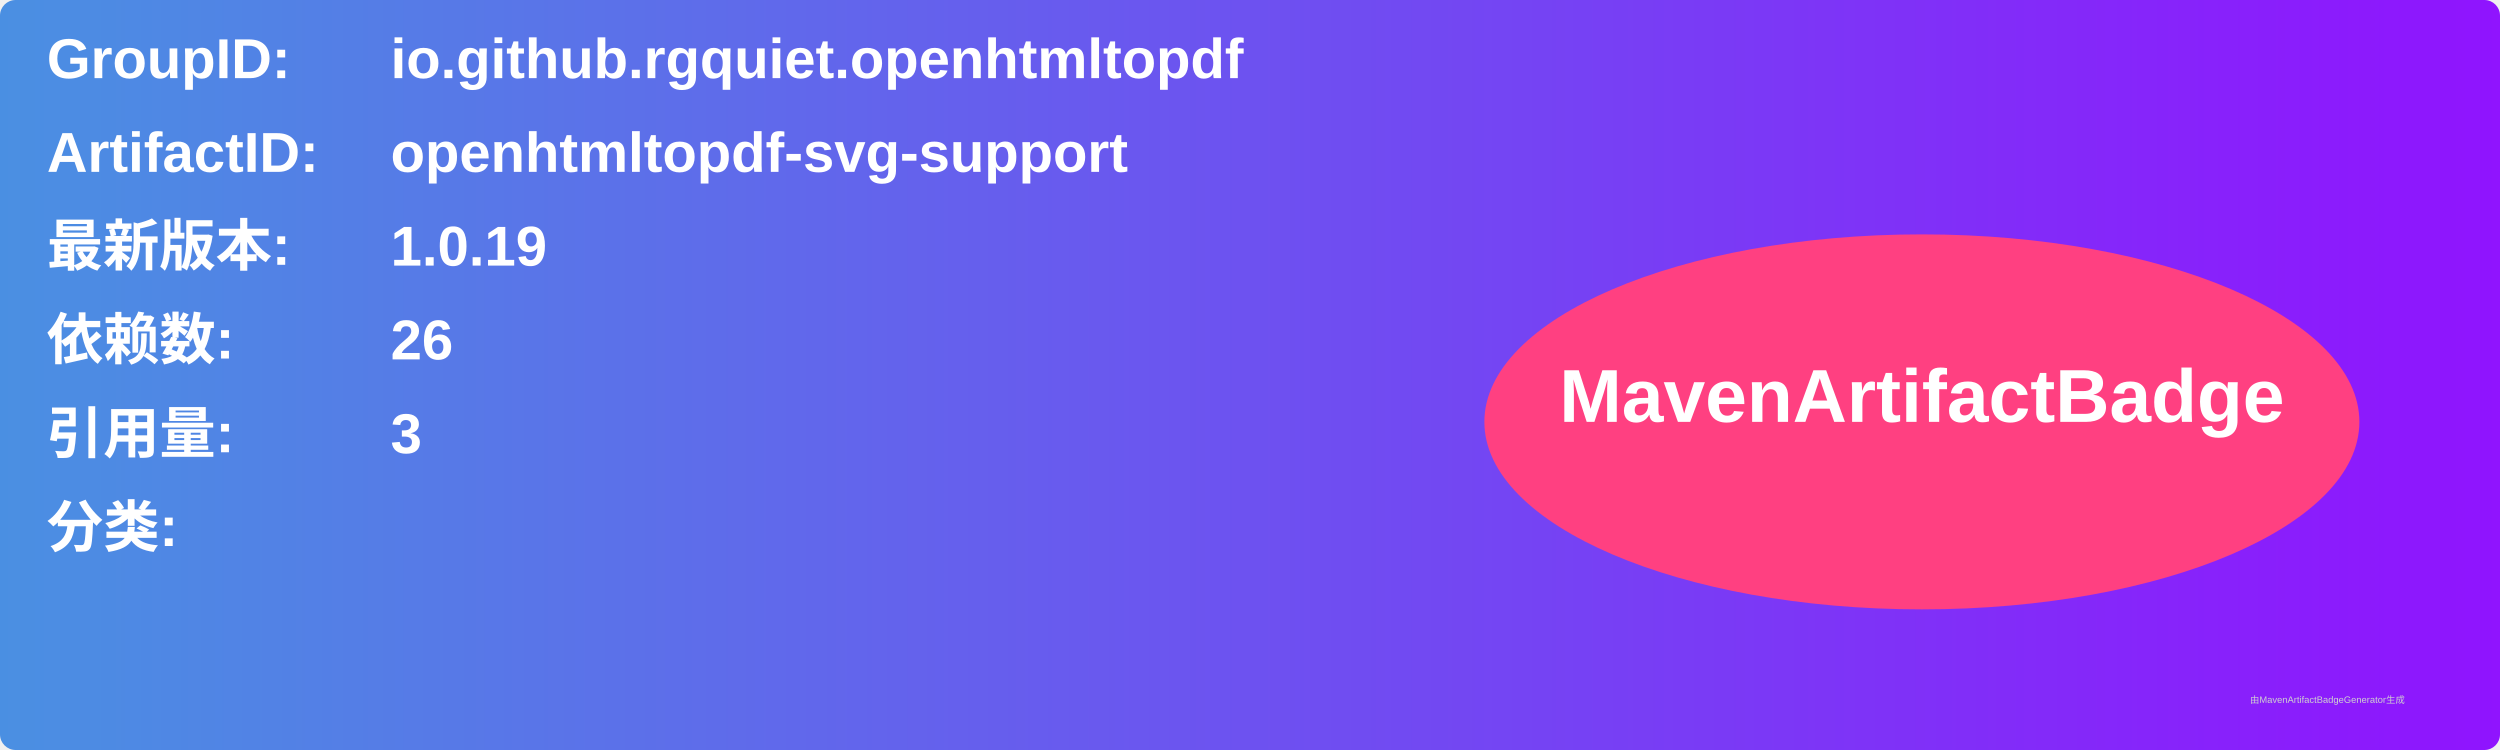
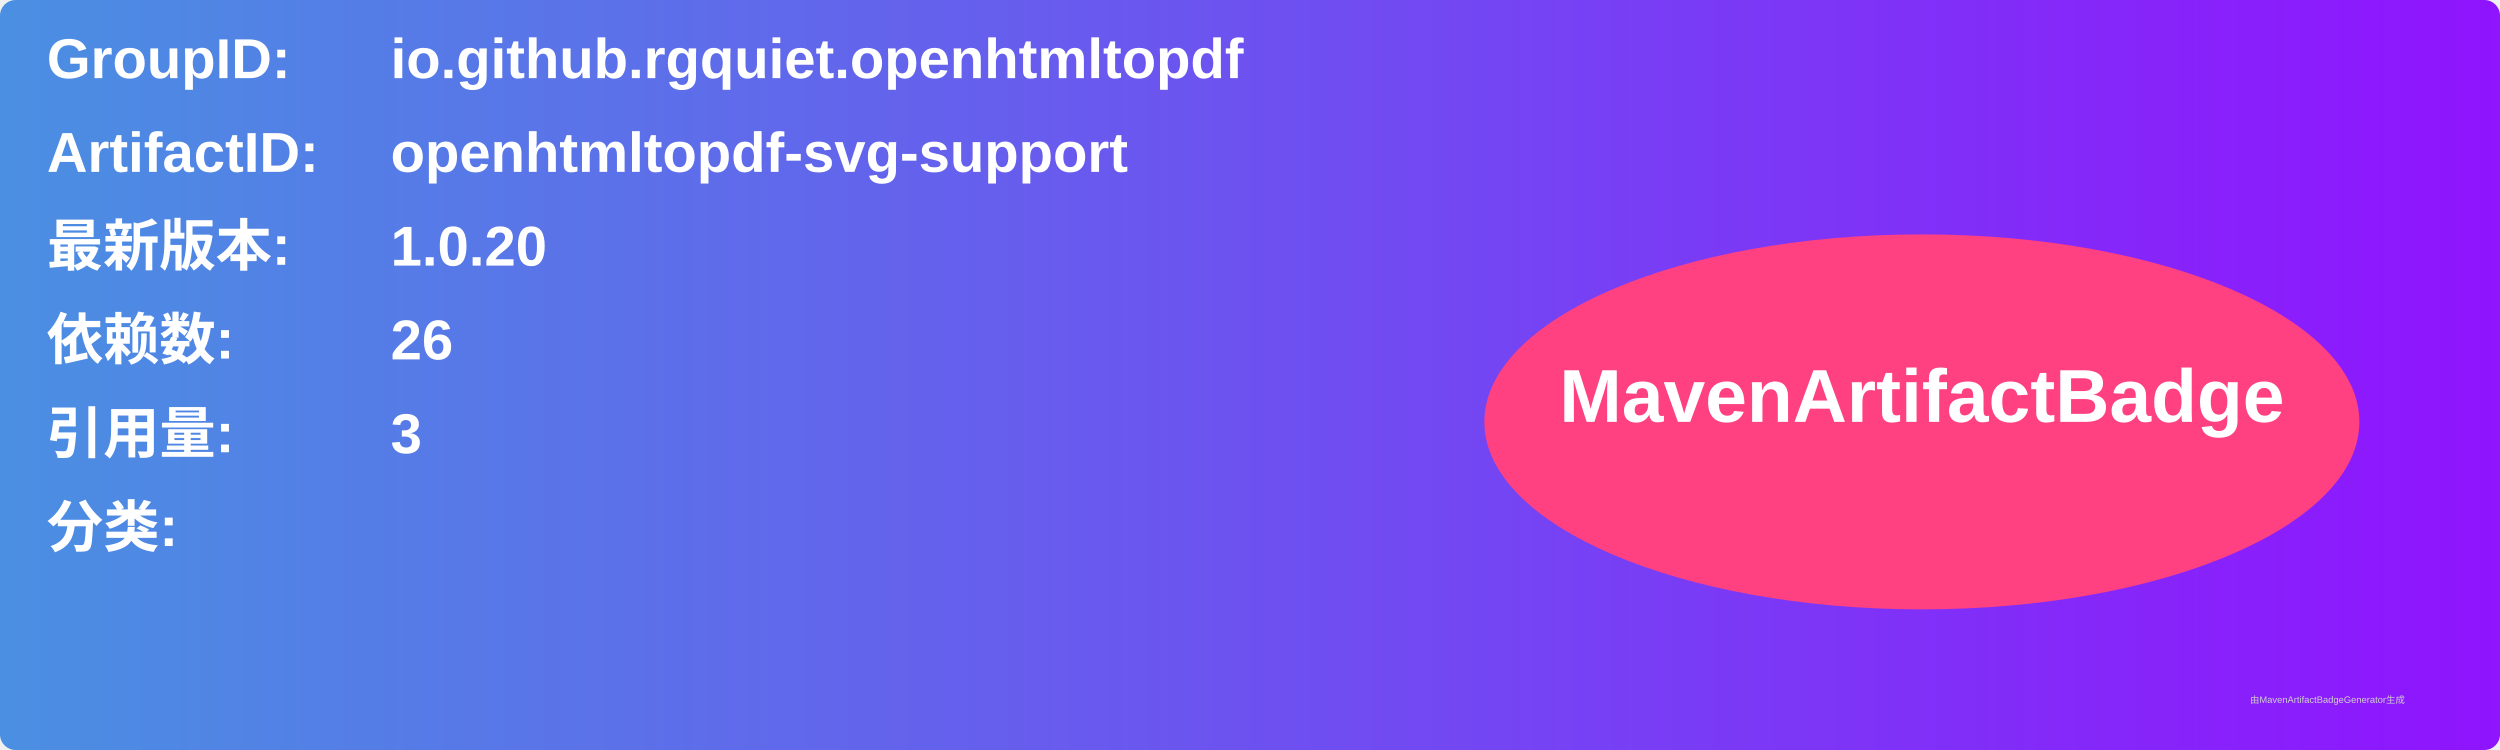
<svg xmlns="http://www.w3.org/2000/svg" width="800" height="240" viewBox="0 0 800 240">
  <linearGradient id="grad" x1="0%" y1="0%" x2="100%" y2="0%">
    <stop offset="0%" stop-color="#4a90e2" />
    <stop offset="100%" stop-color="#9013fe" />
  </linearGradient>
  <rect width="100%" height="100%" rx="5" ry="5" fill="url(#grad)" />
  <g transform="translate(15, 15)">
    <text x="0" y="10" font-family="Arial" font-size="18" fill="white" font-weight="bold" width="260">GroupID:</text>
    <text x="110" y="10" font-family="Arial" font-size="18" fill="white" font-weight="bold" width="460">io.github.rgquiet.openhtmltopdf</text>
    <text x="0" y="40" font-family="Arial" font-size="18" fill="white" font-weight="bold" width="260">ArtifactID:</text>
    <text x="110" y="40" font-family="Arial" font-size="18" fill="white" font-weight="bold" width="460">openhtmltopdf-svg-support</text>
    <text x="0" y="70" font-family="Arial" font-size="18" fill="white" font-weight="bold">最新版本:</text>
    <text x="110" y="70" font-family="Arial" font-size="18" fill="white" font-weight="bold">
-       <tspan font-weight="bold">1.0.19</tspan>
+       <tspan font-weight="bold">1.0.20</tspan>
    </text>
    <text x="0" y="100" font-family="Arial" font-size="18" fill="white" font-weight="bold">依赖数: </text>
    <text x="110" y="100" font-family="Arial" font-size="18" fill="white">
      <tspan font-weight="bold">26</tspan>
    </text>
    <text x="0" y="130" font-family="Arial" font-size="18" fill="white" font-weight="bold">引用量: </text>
    <text x="110" y="130" font-family="Arial" font-size="18" fill="white">
      <tspan font-weight="bold">3</tspan>
    </text>
    <text x="0" y="160" font-family="Arial" font-size="18" fill="white" font-weight="bold">分类:</text>
    <text x="10" y="190" font-family="Arial" font-size="10" fill="white">
      <tspan font-weight="bold" />
    </text>
    <ellipse cx="600" cy="120" rx="140" ry="60" fill="#ff4081" />
    <text x="600" y="120" text-anchor="middle" font-family="Arial" font-size="24" fill="white" font-weight="bold">MavenArtifactBadge</text>
  </g>
  <text x="720" y="225" font-family="Arial" font-size="3" fill="#d0d0d0">由MavenArtifactBadgeGenerator生成</text>
</svg>
